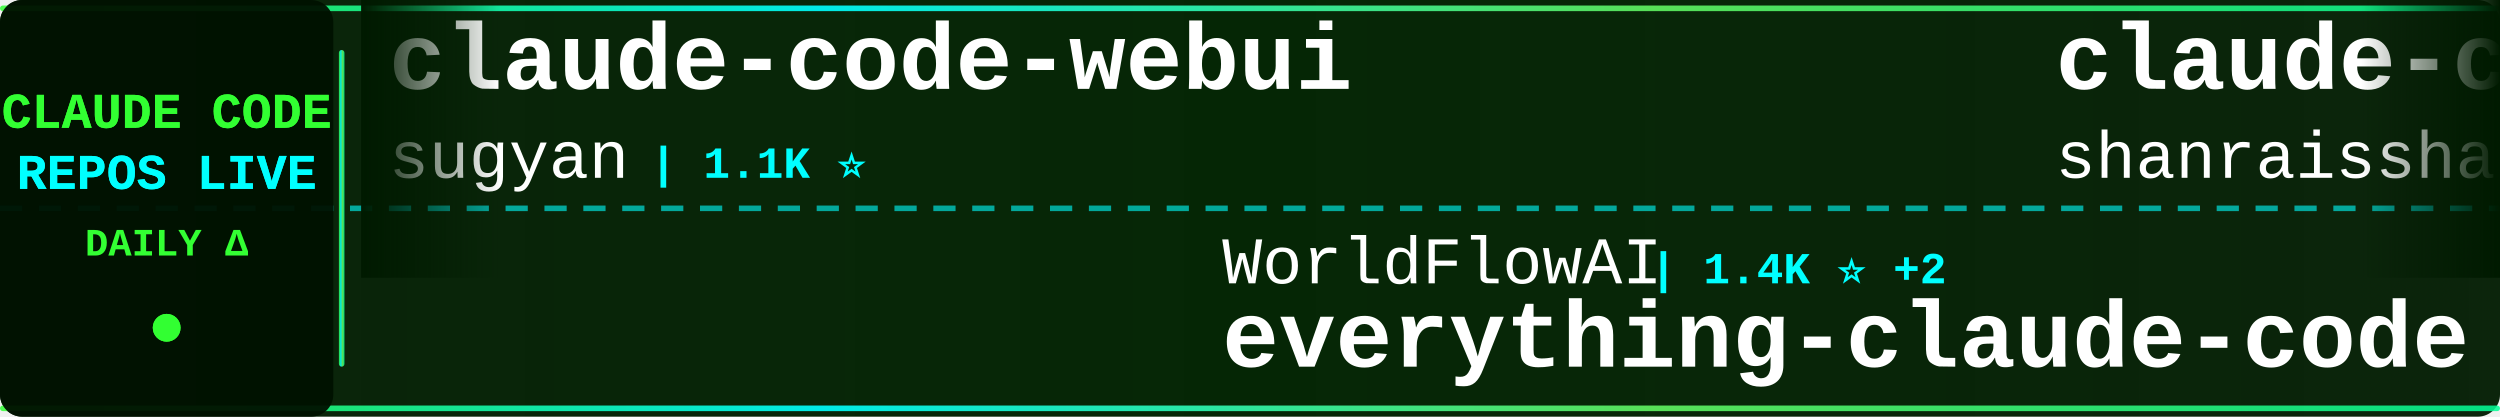
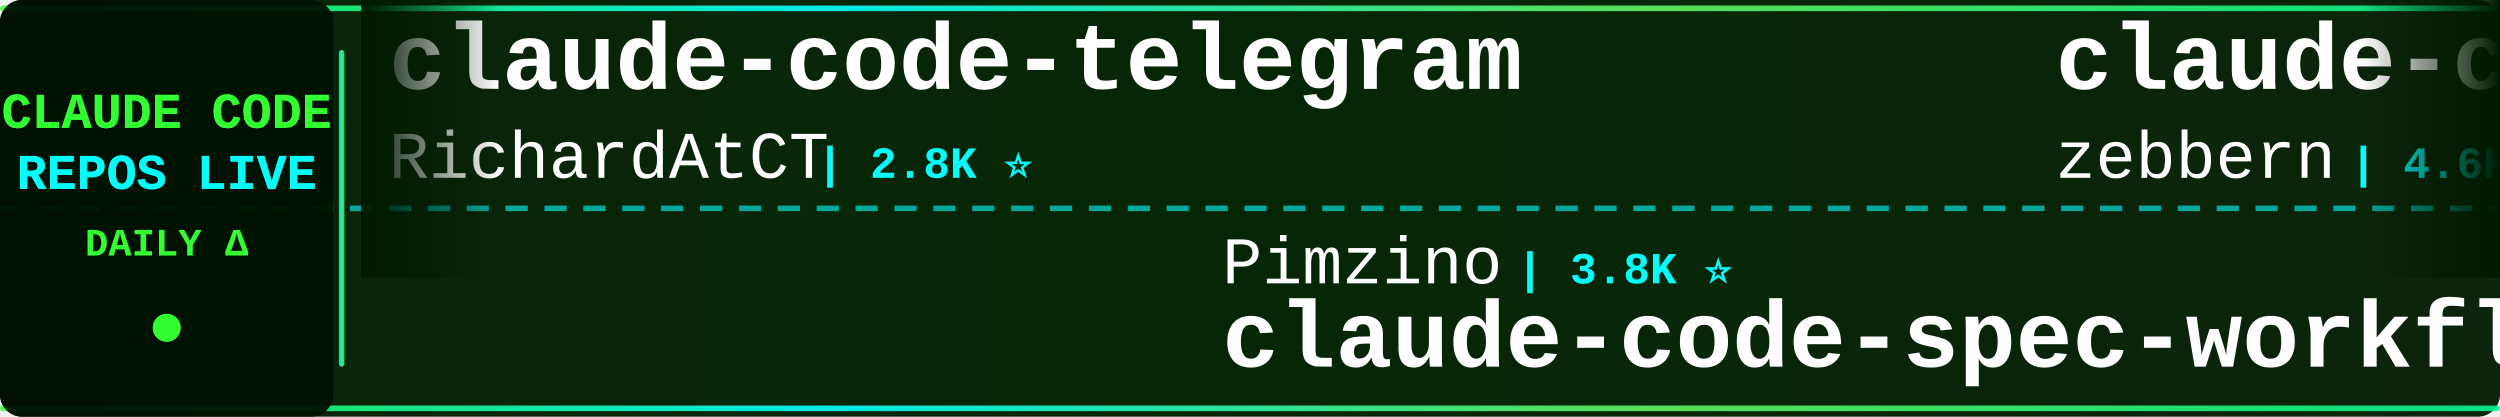
<svg xmlns="http://www.w3.org/2000/svg" width="900" height="150">
  <defs>
    <linearGradient id="tickerBg" x1="0%" y1="0%" x2="100%" y2="0%">
      <stop offset="0%" style="stop-color:#001a00;stop-opacity:0.95" />
      <stop offset="50%" style="stop-color:#002200;stop-opacity:0.98" />
      <stop offset="100%" style="stop-color:#001a00;stop-opacity:0.95" />
    </linearGradient>
    <linearGradient id="borderGrad" x1="0%" y1="0%" x2="100%" y2="0%">
      <stop offset="0%" style="stop-color:#33ff33;stop-opacity:0.85">
        <animate attributeName="stop-opacity" values="0.85;1;0.85" dur="2s" repeatCount="indefinite" />
      </stop>
      <stop offset="33%" style="stop-color:#00ffff;stop-opacity:0.9">
        <animate attributeName="stop-opacity" values="0.9;1;0.9" dur="2.2s" repeatCount="indefinite" />
      </stop>
      <stop offset="66%" style="stop-color:#66ff66;stop-opacity:0.85">
        <animate attributeName="stop-opacity" values="0.85;1;0.85" dur="1.8s" repeatCount="indefinite" />
      </stop>
      <stop offset="100%" style="stop-color:#00ff99;stop-opacity:0.85">
        <animate attributeName="stop-opacity" values="0.85;1;0.85" dur="2s" repeatCount="indefinite" />
      </stop>
    </linearGradient>
    <filter id="textGlow">
      <feGaussianBlur stdDeviation="0.1" result="coloredBlur" />
      <feMerge>
        <feMergeNode in="coloredBlur" />
        <feMergeNode in="SourceGraphic" />
      </feMerge>
    </filter>
    <filter id="metricGlow">
      <feGaussianBlur stdDeviation="0.2" result="coloredBlur" />
      <feMerge>
        <feMergeNode in="coloredBlur" />
        <feMergeNode in="SourceGraphic" />
      </feMerge>
    </filter>
    <linearGradient id="leftFade" x1="0%" y1="0%" x2="100%" y2="0%">
      <stop offset="0%" style="stop-color:#001a00;stop-opacity:1" />
      <stop offset="100%" style="stop-color:#001a00;stop-opacity:0" />
    </linearGradient>
    <linearGradient id="rightFade" x1="0%" y1="0%" x2="100%" y2="0%">
      <stop offset="0%" style="stop-color:#001a00;stop-opacity:0" />
      <stop offset="100%" style="stop-color:#001a00;stop-opacity:1" />
    </linearGradient>
  </defs>
  <rect width="900" height="150" fill="url(#tickerBg)" rx="8" />
  <rect x="0" y="2" width="900" height="2" fill="url(#borderGrad)" rx="1" />
  <rect x="0" y="146" width="900" height="2" fill="url(#borderGrad)" rx="1" />
  <line x1="0" y1="75" x2="900" y2="75" stroke="#00ffff" stroke-width="2" stroke-dasharray="8 6" opacity="0.6" />
  <rect x="0" y="0" width="120" height="150" fill="#001100" opacity="0.95" rx="8" />
  <text x="60" y="46" font-family="'Courier New', monospace" font-size="18" font-weight="bold" fill="#33ff33" text-anchor="middle" filter="url(#textGlow)">
    CLAUDE CODE
  </text>
  <text x="60" y="68" font-family="'Courier New', monospace" font-size="18" font-weight="bold" fill="#00ffff" text-anchor="middle" filter="url(#textGlow)">
    REPOS LIVE
  </text>
  <text x="60" y="92" font-family="'Courier New', monospace" font-size="14" font-weight="bold" fill="#33ff33" text-anchor="middle">
    DAILY Δ
  </text>
  <circle cx="60" cy="118" r="5" fill="#33ff33" filter="url(#metricGlow)">
    <animate attributeName="r" values="4;6;4" dur="1.5s" repeatCount="indefinite" />
    <animate attributeName="opacity" values="0.6;1;0.6" dur="1.5s" repeatCount="indefinite" />
  </circle>
  <rect x="122" y="18" width="2" height="114" fill="url(#borderGrad)" rx="1" />
  <clipPath id="tickerClip">
    <rect x="130" y="0" width="770" height="150" />
  </clipPath>
  <g clip-path="url(#tickerClip)">
    <g id="tickerItems">
      <animateTransform attributeName="transform" attributeType="XML" type="translate" from="0 0" to="-3000 0" dur="54s" repeatCount="indefinite" />
      <g transform="translate(0, 0)">
-         <text x="140" y="32" font-family="'Courier New', monospace" font-size="34" font-weight="bold" fill="#ffffff">claude-code-webui</text>
-         <text x="140" y="64" font-family="'Courier New', monospace" font-size="24" font-weight="normal" fill="#ffffff" opacity="1.0">sugyan</text>
-         <text x="234" y="64" font-family="'Courier New', monospace" font-size="16" font-weight="bold" fill="#00ffff"> | 1.1K ⭐</text>
+         <text x="140" y="32" font-family="'Courier New', monospace" font-size="34" font-weight="bold" fill="#ffffff">claude-code-telegram</text>
+         <text x="140" y="64" font-family="'Courier New', monospace" font-size="24" font-weight="normal" fill="#ffffff" opacity="1.0">RichardAtCT</text>
+         <text x="294" y="64" font-family="'Courier New', monospace" font-size="16" font-weight="bold" fill="#00ffff"> | 2.8K ⭐</text>
      </g>
      <g transform="translate(300, 0)">
-         <text x="140" y="102" font-family="'Courier New', monospace" font-size="24" font-weight="normal" fill="#ffffff" opacity="1.0">WorldFlowAI</text>
-         <text x="294" y="102" font-family="'Courier New', monospace" font-size="16" font-weight="bold" fill="#00ffff"> | 1.4K ⭐ +2</text>
-         <text x="140" y="132" font-family="'Courier New', monospace" font-size="34" font-weight="bold" fill="#ffffff">everything-claude-code</text>
+         <text x="140" y="102" font-family="'Courier New', monospace" font-size="24" font-weight="normal" fill="#ffffff" opacity="1.0">Pimzino</text>
+         <text x="246" y="102" font-family="'Courier New', monospace" font-size="16" font-weight="bold" fill="#00ffff"> | 3.8K ⭐</text>
+         <text x="140" y="132" font-family="'Courier New', monospace" font-size="34" font-weight="bold" fill="#ffffff">claude-code-spec-workflo...</text>
      </g>
      <g transform="translate(600, 0)">
-         <text x="140" y="32" font-family="'Courier New', monospace" font-size="34" font-weight="bold" fill="#ffffff">claude-code-best-practic...</text>
-         <text x="140" y="64" font-family="'Courier New', monospace" font-size="24" font-weight="normal" fill="#ffffff" opacity="1.0">shanraisshan</text>
-         <text x="306" y="64" font-family="'Courier New', monospace" font-size="16" font-weight="bold" fill="#00ffff"> | 64.8K ⭐ +12</text>
+         <text x="140" y="32" font-family="'Courier New', monospace" font-size="34" font-weight="bold" fill="#ffffff">claude-code-guide</text>
+         <text x="140" y="64" font-family="'Courier New', monospace" font-size="24" font-weight="normal" fill="#ffffff" opacity="1.0">zebbern</text>
+         <text x="246" y="64" font-family="'Courier New', monospace" font-size="16" font-weight="bold" fill="#00ffff"> | 4.6K ⭐ +1</text>
      </g>
      <g transform="translate(900, 0)">
-         <text x="140" y="102" font-family="'Courier New', monospace" font-size="24" font-weight="normal" fill="#ffffff" opacity="1.0">darcyegb</text>
-         <text x="258" y="102" font-family="'Courier New', monospace" font-size="16" font-weight="bold" fill="#00ffff"> | 760 ⭐ +1</text>
-         <text x="140" y="132" font-family="'Courier New', monospace" font-size="34" font-weight="bold" fill="#ffffff">ClaudeCodeAgents</text>
+         <text x="140" y="102" font-family="'Courier New', monospace" font-size="24" font-weight="normal" fill="#ffffff" opacity="1.0">shanraisshan</text>
+         <text x="306" y="102" font-family="'Courier New', monospace" font-size="16" font-weight="bold" fill="#00ffff"> | 64.8K ⭐ +4</text>
+         <text x="140" y="132" font-family="'Courier New', monospace" font-size="34" font-weight="bold" fill="#ffffff">claude-code-best-practic...</text>
      </g>
      <g transform="translate(1200, 0)">
-         <text x="140" y="32" font-family="'Courier New', monospace" font-size="34" font-weight="bold" fill="#ffffff">claude-code-cli</text>
-         <text x="140" y="64" font-family="'Courier New', monospace" font-size="24" font-weight="normal" fill="#ffffff" opacity="1.0">huangserva</text>
-         <text x="282" y="64" font-family="'Courier New', monospace" font-size="16" font-weight="bold" fill="#00ffff"> | 621 ⭐</text>
+         <text x="140" y="32" font-family="'Courier New', monospace" font-size="34" font-weight="bold" fill="#ffffff">claude-code-rust</text>
+         <text x="140" y="64" font-family="'Courier New', monospace" font-size="24" font-weight="normal" fill="#ffffff" opacity="1.0">lorryjovens-hub</text>
+         <text x="342" y="64" font-family="'Courier New', monospace" font-size="16" font-weight="bold" fill="#00ffff"> | 1.7K ⭐</text>
      </g>
      <g transform="translate(1500, 0)">
-         <text x="140" y="102" font-family="'Courier New', monospace" font-size="24" font-weight="normal" fill="#ffffff" opacity="1.0">musistudio</text>
-         <text x="282" y="102" font-family="'Courier New', monospace" font-size="16" font-weight="bold" fill="#00ffff"> | 36.7K ⭐ +5</text>
-         <text x="140" y="132" font-family="'Courier New', monospace" font-size="34" font-weight="bold" fill="#ffffff">claude-code-router</text>
+         <text x="140" y="102" font-family="'Courier New', monospace" font-size="24" font-weight="normal" fill="#ffffff" opacity="1.0">Chachamaru127</text>
+         <text x="318" y="102" font-family="'Courier New', monospace" font-size="16" font-weight="bold" fill="#00ffff"> | 3.1K ⭐</text>
+         <text x="140" y="132" font-family="'Courier New', monospace" font-size="34" font-weight="bold" fill="#ffffff">claude-code-harness</text>
      </g>
      <g transform="translate(1800, 0)">
-         <text x="140" y="32" font-family="'Courier New', monospace" font-size="34" font-weight="bold" fill="#ffffff">Open-ClaudeCode</text>
-         <text x="140" y="64" font-family="'Courier New', monospace" font-size="24" font-weight="normal" fill="#ffffff" opacity="1.0">LING71671</text>
-         <text x="270" y="64" font-family="'Courier New', monospace" font-size="16" font-weight="bold" fill="#00ffff"> | 944 ⭐</text>
+         <text x="140" y="32" font-family="'Courier New', monospace" font-size="34" font-weight="bold" fill="#ffffff">claude-code-sourcemap</text>
+         <text x="140" y="64" font-family="'Courier New', monospace" font-size="24" font-weight="normal" fill="#ffffff" opacity="1.0">ChinaSiro</text>
+         <text x="270" y="64" font-family="'Courier New', monospace" font-size="16" font-weight="bold" fill="#00ffff"> | 9.6K ⭐</text>
      </g>
      <g transform="translate(2100, 0)">
-         <text x="140" y="102" font-family="'Courier New', monospace" font-size="24" font-weight="normal" fill="#ffffff" opacity="1.0">lintsinghua</text>
-         <text x="294" y="102" font-family="'Courier New', monospace" font-size="16" font-weight="bold" fill="#00ffff"> | 4.1K ⭐ +1</text>
-         <text x="140" y="132" font-family="'Courier New', monospace" font-size="34" font-weight="bold" fill="#ffffff">claude-code-book</text>
+         <text x="140" y="102" font-family="'Courier New', monospace" font-size="24" font-weight="normal" fill="#ffffff" opacity="1.0">OneRedOak</text>
+         <text x="270" y="102" font-family="'Courier New', monospace" font-size="16" font-weight="bold" fill="#00ffff"> | 3.9K ⭐</text>
+         <text x="140" y="132" font-family="'Courier New', monospace" font-size="34" font-weight="bold" fill="#ffffff">claude-code-workflows</text>
      </g>
      <g transform="translate(2400, 0)">
-         <text x="140" y="32" font-family="'Courier New', monospace" font-size="34" font-weight="bold" fill="#ffffff">Dive-into-Claude-Code</text>
-         <text x="140" y="64" font-family="'Courier New', monospace" font-size="24" font-weight="normal" fill="#ffffff" opacity="1.0">VILA-Lab</text>
-         <text x="258" y="64" font-family="'Courier New', monospace" font-size="16" font-weight="bold" fill="#00ffff"> | 2.1K ⭐ +1</text>
+         <text x="140" y="32" font-family="'Courier New', monospace" font-size="34" font-weight="bold" fill="#ffffff">Claude-Code</text>
+         <text x="140" y="64" font-family="'Courier New', monospace" font-size="24" font-weight="normal" fill="#ffffff" opacity="1.0">pengchengneo</text>
+         <text x="306" y="64" font-family="'Courier New', monospace" font-size="16" font-weight="bold" fill="#00ffff"> | 1.8K ⭐ +1</text>
      </g>
      <g transform="translate(2700, 0)">
-         <text x="140" y="102" font-family="'Courier New', monospace" font-size="24" font-weight="normal" fill="#ffffff" opacity="1.0">wanshuiyin</text>
-         <text x="282" y="102" font-family="'Courier New', monospace" font-size="16" font-weight="bold" fill="#00ffff"> | 14.9K ⭐ +14</text>
-         <text x="140" y="132" font-family="'Courier New', monospace" font-size="34" font-weight="bold" fill="#ffffff">Auto-claude-code-researc...</text>
+         <text x="140" y="102" font-family="'Courier New', monospace" font-size="24" font-weight="normal" fill="#ffffff" opacity="1.0">edmund-io</text>
+         <text x="270" y="102" font-family="'Courier New', monospace" font-size="16" font-weight="bold" fill="#00ffff"> | 1.5K ⭐</text>
+         <text x="140" y="132" font-family="'Courier New', monospace" font-size="34" font-weight="bold" fill="#ffffff">edmunds-claude-code</text>
      </g>
      <g transform="translate(3000, 0)">
-         <text x="140" y="32" font-family="'Courier New', monospace" font-size="34" font-weight="bold" fill="#ffffff">claude-code-webui</text>
-         <text x="140" y="64" font-family="'Courier New', monospace" font-size="24" font-weight="normal" fill="#ffffff" opacity="1.0">sugyan</text>
-         <text x="234" y="64" font-family="'Courier New', monospace" font-size="16" font-weight="bold" fill="#00ffff"> | 1.1K ⭐</text>
+         <text x="140" y="32" font-family="'Courier New', monospace" font-size="34" font-weight="bold" fill="#ffffff">claude-code-telegram</text>
+         <text x="140" y="64" font-family="'Courier New', monospace" font-size="24" font-weight="normal" fill="#ffffff" opacity="1.0">RichardAtCT</text>
+         <text x="294" y="64" font-family="'Courier New', monospace" font-size="16" font-weight="bold" fill="#00ffff"> | 2.8K ⭐</text>
      </g>
      <g transform="translate(3300, 0)">
-         <text x="140" y="102" font-family="'Courier New', monospace" font-size="24" font-weight="normal" fill="#ffffff" opacity="1.0">WorldFlowAI</text>
-         <text x="294" y="102" font-family="'Courier New', monospace" font-size="16" font-weight="bold" fill="#00ffff"> | 1.4K ⭐ +2</text>
-         <text x="140" y="132" font-family="'Courier New', monospace" font-size="34" font-weight="bold" fill="#ffffff">everything-claude-code</text>
+         <text x="140" y="102" font-family="'Courier New', monospace" font-size="24" font-weight="normal" fill="#ffffff" opacity="1.0">Pimzino</text>
+         <text x="246" y="102" font-family="'Courier New', monospace" font-size="16" font-weight="bold" fill="#00ffff"> | 3.8K ⭐</text>
+         <text x="140" y="132" font-family="'Courier New', monospace" font-size="34" font-weight="bold" fill="#ffffff">claude-code-spec-workflo...</text>
      </g>
      <g transform="translate(3600, 0)">
-         <text x="140" y="32" font-family="'Courier New', monospace" font-size="34" font-weight="bold" fill="#ffffff">claude-code-best-practic...</text>
-         <text x="140" y="64" font-family="'Courier New', monospace" font-size="24" font-weight="normal" fill="#ffffff" opacity="1.0">shanraisshan</text>
-         <text x="306" y="64" font-family="'Courier New', monospace" font-size="16" font-weight="bold" fill="#00ffff"> | 64.8K ⭐ +12</text>
+         <text x="140" y="32" font-family="'Courier New', monospace" font-size="34" font-weight="bold" fill="#ffffff">claude-code-guide</text>
+         <text x="140" y="64" font-family="'Courier New', monospace" font-size="24" font-weight="normal" fill="#ffffff" opacity="1.0">zebbern</text>
+         <text x="246" y="64" font-family="'Courier New', monospace" font-size="16" font-weight="bold" fill="#00ffff"> | 4.6K ⭐ +1</text>
      </g>
      <g transform="translate(3900, 0)">
-         <text x="140" y="102" font-family="'Courier New', monospace" font-size="24" font-weight="normal" fill="#ffffff" opacity="1.0">darcyegb</text>
-         <text x="258" y="102" font-family="'Courier New', monospace" font-size="16" font-weight="bold" fill="#00ffff"> | 760 ⭐ +1</text>
-         <text x="140" y="132" font-family="'Courier New', monospace" font-size="34" font-weight="bold" fill="#ffffff">ClaudeCodeAgents</text>
+         <text x="140" y="102" font-family="'Courier New', monospace" font-size="24" font-weight="normal" fill="#ffffff" opacity="1.0">shanraisshan</text>
+         <text x="306" y="102" font-family="'Courier New', monospace" font-size="16" font-weight="bold" fill="#00ffff"> | 64.8K ⭐ +4</text>
+         <text x="140" y="132" font-family="'Courier New', monospace" font-size="34" font-weight="bold" fill="#ffffff">claude-code-best-practic...</text>
      </g>
    </g>
  </g>
  <rect x="130" y="0" width="50" height="100" fill="url(#leftFade)" />
  <rect x="850" y="0" width="50" height="100" fill="url(#rightFade)" />
</svg>
